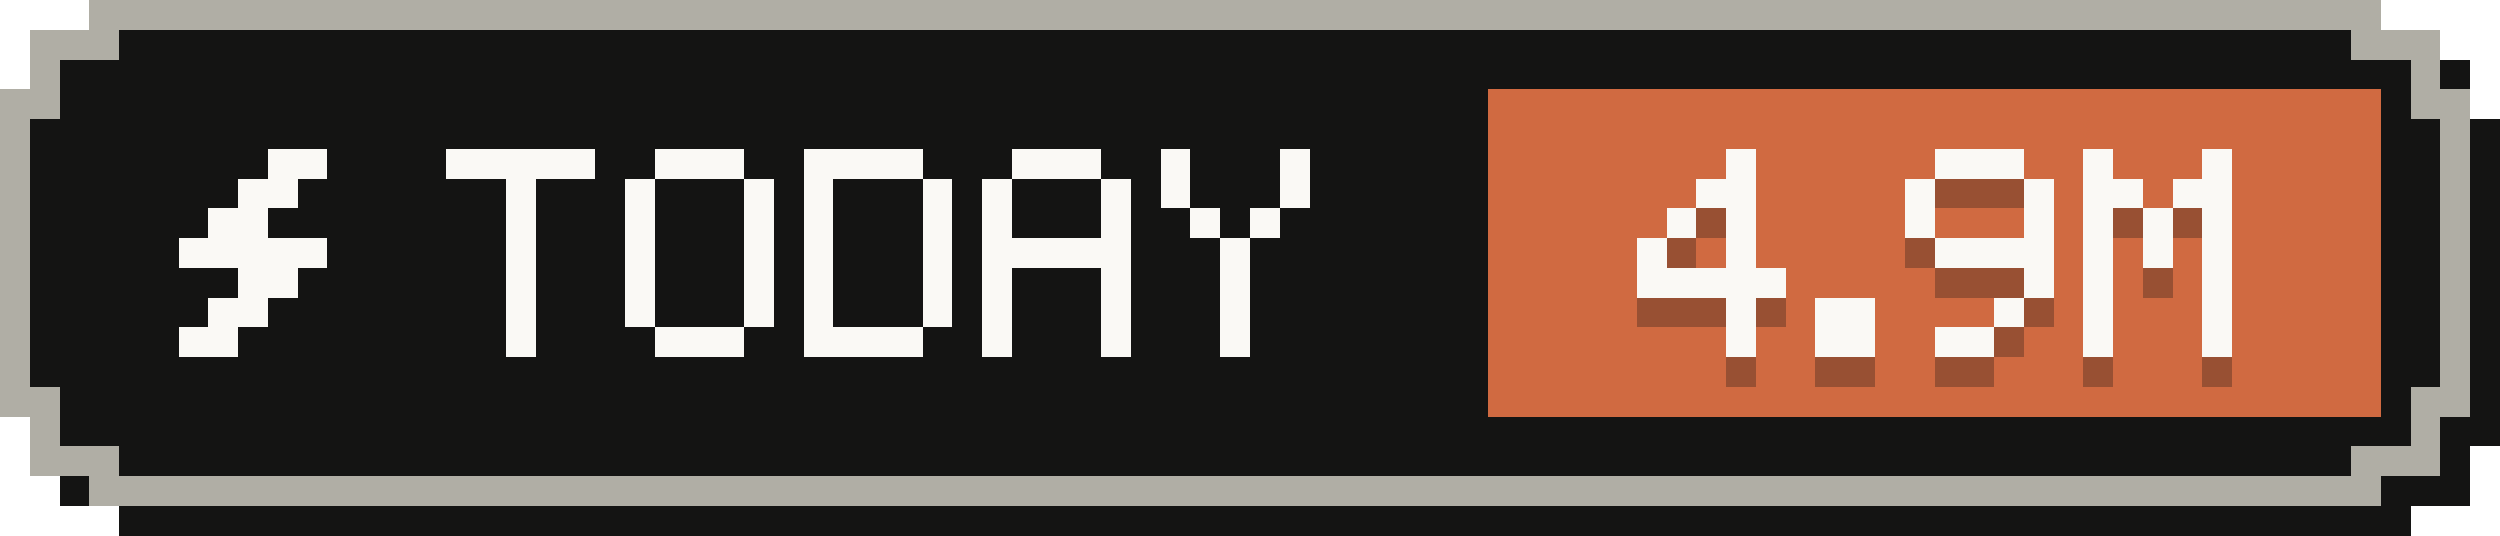
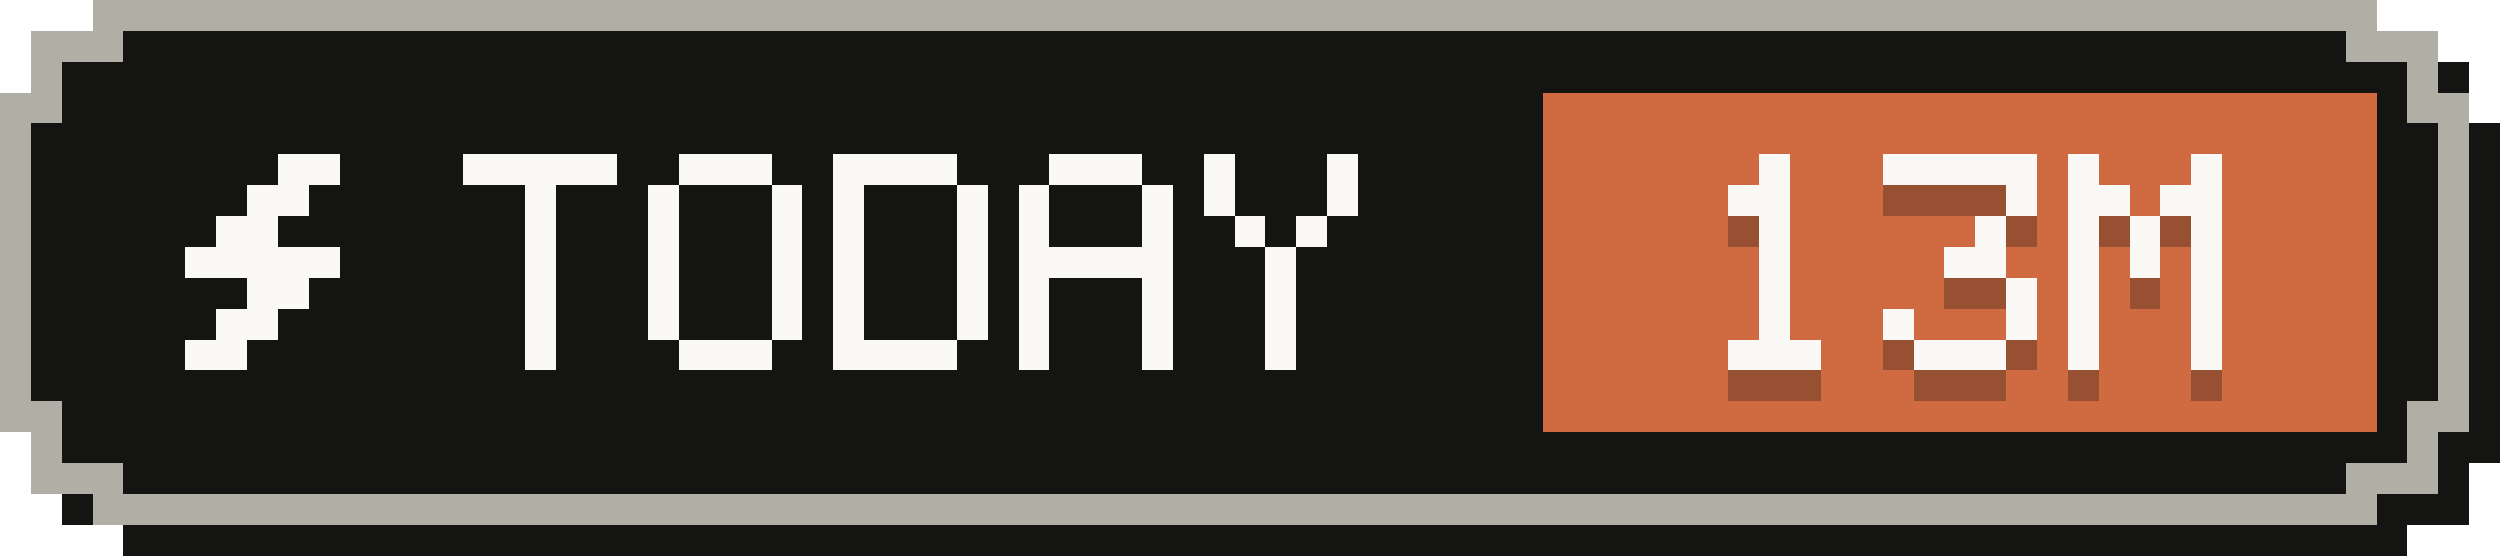
- <svg xmlns="http://www.w3.org/2000/svg" width="84" height="18" viewBox="0 0 84 18" role="img" aria-label="Tokens today: 4.9M">
+ <svg xmlns="http://www.w3.org/2000/svg" width="81" height="18" viewBox="0 0 81 18" role="img" aria-label="Tokens today: 13M">
  <g shape-rendering="crispEdges">
-     <path fill="#141413" d="M4,1 H81 V2 H83 V4 H84 V15 H83 V17 H81 V18 H4 V17 H2 V15 H1 V4 H2 V2 H4 Z" />
-     <path fill="#b0aea5" d="M3,0 H80 V1 H82 V3 H83 V14 H82 V16 H80 V17 H3 V16 H1 V14 H0 V3 H1 V1 H3 Z" />
-     <path fill="#141413" d="M4,1 H79 V2 H81 V4 H82 V13 H81 V15 H79 V16 H4 V15 H2 V13 H1 V4 H2 V2 H4 Z" />
-     <rect fill="#d06a41" x="50" y="3" width="30" height="11" />
+     <path fill="#141413" d="M4,1 H78 V2 H80 V4 H81 V15 H80 V17 H78 V18 H4 V17 H2 V15 H1 V4 H2 V2 H4 Z" />
+     <path fill="#b0aea5" d="M3,0 H77 V1 H79 V3 H80 V14 H79 V16 H77 V17 H3 V16 H1 V14 H0 V3 H1 V1 H3 Z" />
+     <path fill="#141413" d="M4,1 H76 V2 H78 V4 H79 V13 H78 V15 H76 V16 H4 V15 H2 V13 H1 V4 H2 V2 H4 Z" />
+     <rect fill="#d06a41" x="50" y="3" width="27" height="11" />
    <g fill="#faf9f5">
      <rect x="9" y="5" width="2" height="1" />
      <rect x="8" y="6" width="2" height="1" />
      <rect x="7" y="7" width="2" height="1" />
      <rect x="6" y="8" width="5" height="1" />
      <rect x="8" y="9" width="2" height="1" />
      <rect x="7" y="10" width="2" height="1" />
      <rect x="6" y="11" width="2" height="1" />
    </g>
    <g fill="#faf9f5">
      <rect x="15" y="5" width="5" height="1" />
      <rect x="17" y="6" width="1" height="1" />
      <rect x="17" y="7" width="1" height="1" />
      <rect x="17" y="8" width="1" height="1" />
      <rect x="17" y="9" width="1" height="1" />
      <rect x="17" y="10" width="1" height="1" />
      <rect x="17" y="11" width="1" height="1" />
      <rect x="22" y="5" width="3" height="1" />
      <rect x="21" y="6" width="1" height="1" />
      <rect x="25" y="6" width="1" height="1" />
      <rect x="21" y="7" width="1" height="1" />
      <rect x="25" y="7" width="1" height="1" />
      <rect x="21" y="8" width="1" height="1" />
      <rect x="25" y="8" width="1" height="1" />
      <rect x="21" y="9" width="1" height="1" />
      <rect x="25" y="9" width="1" height="1" />
      <rect x="21" y="10" width="1" height="1" />
      <rect x="25" y="10" width="1" height="1" />
      <rect x="22" y="11" width="3" height="1" />
      <rect x="27" y="5" width="4" height="1" />
      <rect x="27" y="6" width="1" height="1" />
      <rect x="31" y="6" width="1" height="1" />
      <rect x="27" y="7" width="1" height="1" />
      <rect x="31" y="7" width="1" height="1" />
      <rect x="27" y="8" width="1" height="1" />
      <rect x="31" y="8" width="1" height="1" />
      <rect x="27" y="9" width="1" height="1" />
      <rect x="31" y="9" width="1" height="1" />
      <rect x="27" y="10" width="1" height="1" />
      <rect x="31" y="10" width="1" height="1" />
      <rect x="27" y="11" width="4" height="1" />
      <rect x="34" y="5" width="3" height="1" />
      <rect x="33" y="6" width="1" height="1" />
      <rect x="37" y="6" width="1" height="1" />
      <rect x="33" y="7" width="1" height="1" />
      <rect x="37" y="7" width="1" height="1" />
      <rect x="33" y="8" width="5" height="1" />
      <rect x="33" y="9" width="1" height="1" />
      <rect x="37" y="9" width="1" height="1" />
      <rect x="33" y="10" width="1" height="1" />
      <rect x="37" y="10" width="1" height="1" />
      <rect x="33" y="11" width="1" height="1" />
      <rect x="37" y="11" width="1" height="1" />
      <rect x="39" y="5" width="1" height="1" />
      <rect x="43" y="5" width="1" height="1" />
      <rect x="39" y="6" width="1" height="1" />
      <rect x="43" y="6" width="1" height="1" />
      <rect x="40" y="7" width="1" height="1" />
      <rect x="42" y="7" width="1" height="1" />
      <rect x="41" y="8" width="1" height="1" />
      <rect x="41" y="9" width="1" height="1" />
      <rect x="41" y="10" width="1" height="1" />
      <rect x="41" y="11" width="1" height="1" />
    </g>
    <g fill="#141413" fill-opacity=".3">
-       <rect x="58" y="6" width="1" height="1" />
-       <rect x="57" y="7" width="2" height="1" />
-       <rect x="56" y="8" width="1" height="1" />
-       <rect x="58" y="8" width="1" height="1" />
-       <rect x="55" y="9" width="1" height="1" />
-       <rect x="58" y="9" width="1" height="1" />
-       <rect x="55" y="10" width="5" height="1" />
-       <rect x="58" y="11" width="1" height="1" />
-       <rect x="58" y="12" width="1" height="1" />
-       <rect x="61" y="11" width="2" height="1" />
-       <rect x="61" y="12" width="2" height="1" />
-       <rect x="65" y="6" width="3" height="1" />
-       <rect x="64" y="7" width="1" height="1" />
-       <rect x="68" y="7" width="1" height="1" />
+       <rect x="57" y="6" width="1" height="1" />
+       <rect x="56" y="7" width="2" height="1" />
+       <rect x="57" y="8" width="1" height="1" />
+       <rect x="57" y="9" width="1" height="1" />
+       <rect x="57" y="10" width="1" height="1" />
+       <rect x="57" y="11" width="1" height="1" />
+       <rect x="56" y="12" width="3" height="1" />
+       <rect x="61" y="6" width="5" height="1" />
+       <rect x="65" y="7" width="1" height="1" />
      <rect x="64" y="8" width="1" height="1" />
-       <rect x="68" y="8" width="1" height="1" />
-       <rect x="65" y="9" width="4" height="1" />
-       <rect x="68" y="10" width="1" height="1" />
+       <rect x="63" y="9" width="2" height="1" />
+       <rect x="65" y="10" width="1" height="1" />
+       <rect x="61" y="11" width="1" height="1" />
+       <rect x="65" y="11" width="1" height="1" />
+       <rect x="62" y="12" width="3" height="1" />
+       <rect x="67" y="6" width="1" height="1" />
+       <rect x="71" y="6" width="1" height="1" />
+       <rect x="67" y="7" width="2" height="1" />
+       <rect x="70" y="7" width="2" height="1" />
+       <rect x="67" y="8" width="1" height="1" />
+       <rect x="69" y="8" width="1" height="1" />
+       <rect x="71" y="8" width="1" height="1" />
+       <rect x="67" y="9" width="1" height="1" />
+       <rect x="69" y="9" width="1" height="1" />
+       <rect x="71" y="9" width="1" height="1" />
+       <rect x="67" y="10" width="1" height="1" />
+       <rect x="71" y="10" width="1" height="1" />
      <rect x="67" y="11" width="1" height="1" />
-       <rect x="65" y="12" width="2" height="1" />
-       <rect x="70" y="6" width="1" height="1" />
-       <rect x="74" y="6" width="1" height="1" />
-       <rect x="70" y="7" width="2" height="1" />
-       <rect x="73" y="7" width="2" height="1" />
-       <rect x="70" y="8" width="1" height="1" />
-       <rect x="72" y="8" width="1" height="1" />
-       <rect x="74" y="8" width="1" height="1" />
-       <rect x="70" y="9" width="1" height="1" />
-       <rect x="72" y="9" width="1" height="1" />
-       <rect x="74" y="9" width="1" height="1" />
-       <rect x="70" y="10" width="1" height="1" />
-       <rect x="74" y="10" width="1" height="1" />
-       <rect x="70" y="11" width="1" height="1" />
-       <rect x="74" y="11" width="1" height="1" />
-       <rect x="70" y="12" width="1" height="1" />
-       <rect x="74" y="12" width="1" height="1" />
+       <rect x="71" y="11" width="1" height="1" />
+       <rect x="67" y="12" width="1" height="1" />
+       <rect x="71" y="12" width="1" height="1" />
    </g>
    <g fill="#faf9f5">
-       <rect x="58" y="5" width="1" height="1" />
-       <rect x="57" y="6" width="2" height="1" />
-       <rect x="56" y="7" width="1" height="1" />
-       <rect x="58" y="7" width="1" height="1" />
-       <rect x="55" y="8" width="1" height="1" />
-       <rect x="58" y="8" width="1" height="1" />
-       <rect x="55" y="9" width="5" height="1" />
-       <rect x="58" y="10" width="1" height="1" />
-       <rect x="58" y="11" width="1" height="1" />
-       <rect x="61" y="10" width="2" height="1" />
-       <rect x="61" y="11" width="2" height="1" />
-       <rect x="65" y="5" width="3" height="1" />
-       <rect x="64" y="6" width="1" height="1" />
-       <rect x="68" y="6" width="1" height="1" />
+       <rect x="57" y="5" width="1" height="1" />
+       <rect x="56" y="6" width="2" height="1" />
+       <rect x="57" y="7" width="1" height="1" />
+       <rect x="57" y="8" width="1" height="1" />
+       <rect x="57" y="9" width="1" height="1" />
+       <rect x="57" y="10" width="1" height="1" />
+       <rect x="56" y="11" width="3" height="1" />
+       <rect x="61" y="5" width="5" height="1" />
+       <rect x="65" y="6" width="1" height="1" />
      <rect x="64" y="7" width="1" height="1" />
-       <rect x="68" y="7" width="1" height="1" />
-       <rect x="65" y="8" width="4" height="1" />
-       <rect x="68" y="9" width="1" height="1" />
+       <rect x="63" y="8" width="2" height="1" />
+       <rect x="65" y="9" width="1" height="1" />
+       <rect x="61" y="10" width="1" height="1" />
+       <rect x="65" y="10" width="1" height="1" />
+       <rect x="62" y="11" width="3" height="1" />
+       <rect x="67" y="5" width="1" height="1" />
+       <rect x="71" y="5" width="1" height="1" />
+       <rect x="67" y="6" width="2" height="1" />
+       <rect x="70" y="6" width="2" height="1" />
+       <rect x="67" y="7" width="1" height="1" />
+       <rect x="69" y="7" width="1" height="1" />
+       <rect x="71" y="7" width="1" height="1" />
+       <rect x="67" y="8" width="1" height="1" />
+       <rect x="69" y="8" width="1" height="1" />
+       <rect x="71" y="8" width="1" height="1" />
+       <rect x="67" y="9" width="1" height="1" />
+       <rect x="71" y="9" width="1" height="1" />
      <rect x="67" y="10" width="1" height="1" />
-       <rect x="65" y="11" width="2" height="1" />
-       <rect x="70" y="5" width="1" height="1" />
-       <rect x="74" y="5" width="1" height="1" />
-       <rect x="70" y="6" width="2" height="1" />
-       <rect x="73" y="6" width="2" height="1" />
-       <rect x="70" y="7" width="1" height="1" />
-       <rect x="72" y="7" width="1" height="1" />
-       <rect x="74" y="7" width="1" height="1" />
-       <rect x="70" y="8" width="1" height="1" />
-       <rect x="72" y="8" width="1" height="1" />
-       <rect x="74" y="8" width="1" height="1" />
-       <rect x="70" y="9" width="1" height="1" />
-       <rect x="74" y="9" width="1" height="1" />
-       <rect x="70" y="10" width="1" height="1" />
-       <rect x="74" y="10" width="1" height="1" />
-       <rect x="70" y="11" width="1" height="1" />
-       <rect x="74" y="11" width="1" height="1" />
+       <rect x="71" y="10" width="1" height="1" />
+       <rect x="67" y="11" width="1" height="1" />
+       <rect x="71" y="11" width="1" height="1" />
    </g>
  </g>
</svg>
